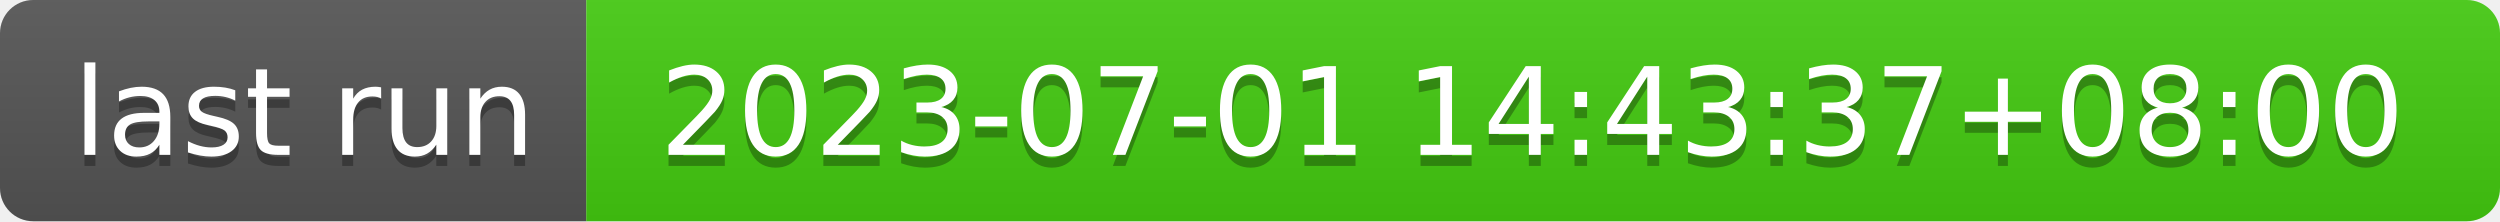
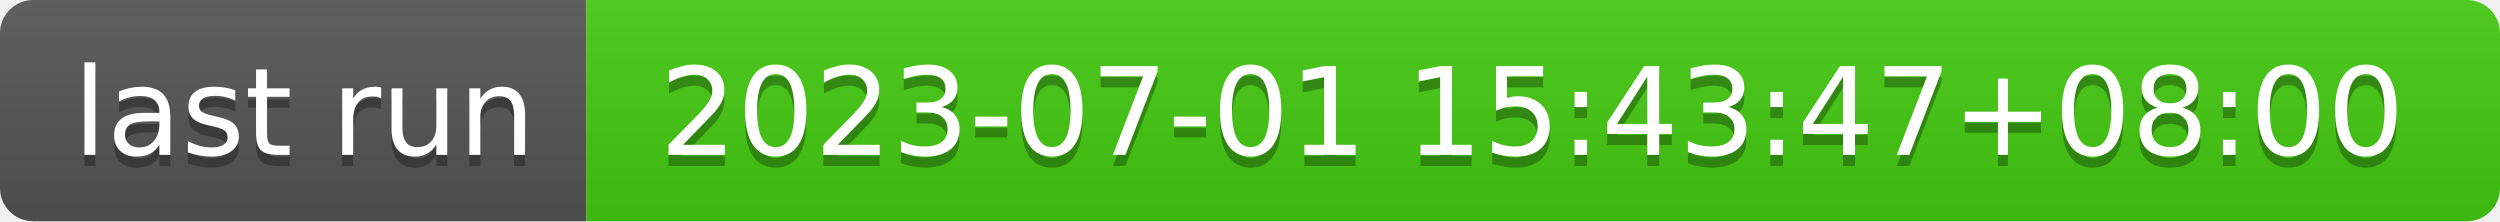
- <svg xmlns="http://www.w3.org/2000/svg" width="226" height="20" role="img" aria-label="last run: 2023-07-01 14:43:37+08:00">
+ <svg xmlns="http://www.w3.org/2000/svg" width="226" height="20" role="img" aria-label="last run: 2023-07-01 15:43:47+08:00">
  <linearGradient id="s" x2="0" y2="100%">
    <stop offset="0" stop-color="#bbb" stop-opacity=".1" />
    <stop offset="1" stop-opacity=".1" />
  </linearGradient>
  <clipPath id="r">
    <rect width="226" height="20" rx="3" fill="#fff" />
  </clipPath>
  <g clip-path="url(#r)">
    <rect width="53" height="20" fill="#555" />
    <rect x="53" width="173" height="20" fill="#4c1" />
    <rect width="226" height="20" fill="url(#s)" />
  </g>
  <g fill="#fff" text-anchor="middle" font-family="Verdana,Geneva,DejaVu Sans,sans-serif" text-rendering="geometricPrecision" font-size="110">
    <text aria-hidden="true" x="275" y="150" fill="#010101" fill-opacity=".3" transform="scale(.1)" textLength="430">last run</text>
    <text x="275" y="140" transform="scale(.1)" fill="#fff" textLength="430">last run</text>
-     <text aria-hidden="true" x="1385" y="150" fill="#010101" fill-opacity=".3" transform="scale(.1)" textLength="1630">2023-07-01 14:43:37+08:00</text>
-     <text x="1385" y="140" transform="scale(.1)" fill="#fff" textLength="1630">2023-07-01 14:43:37+08:00</text>
+     <text aria-hidden="true" x="1385" y="150" fill="#010101" fill-opacity=".3" transform="scale(.1)" textLength="1630">2023-07-01 15:43:47+08:00</text>
+     <text x="1385" y="140" transform="scale(.1)" fill="#fff" textLength="1630">2023-07-01 15:43:47+08:00</text>
  </g>
</svg>
